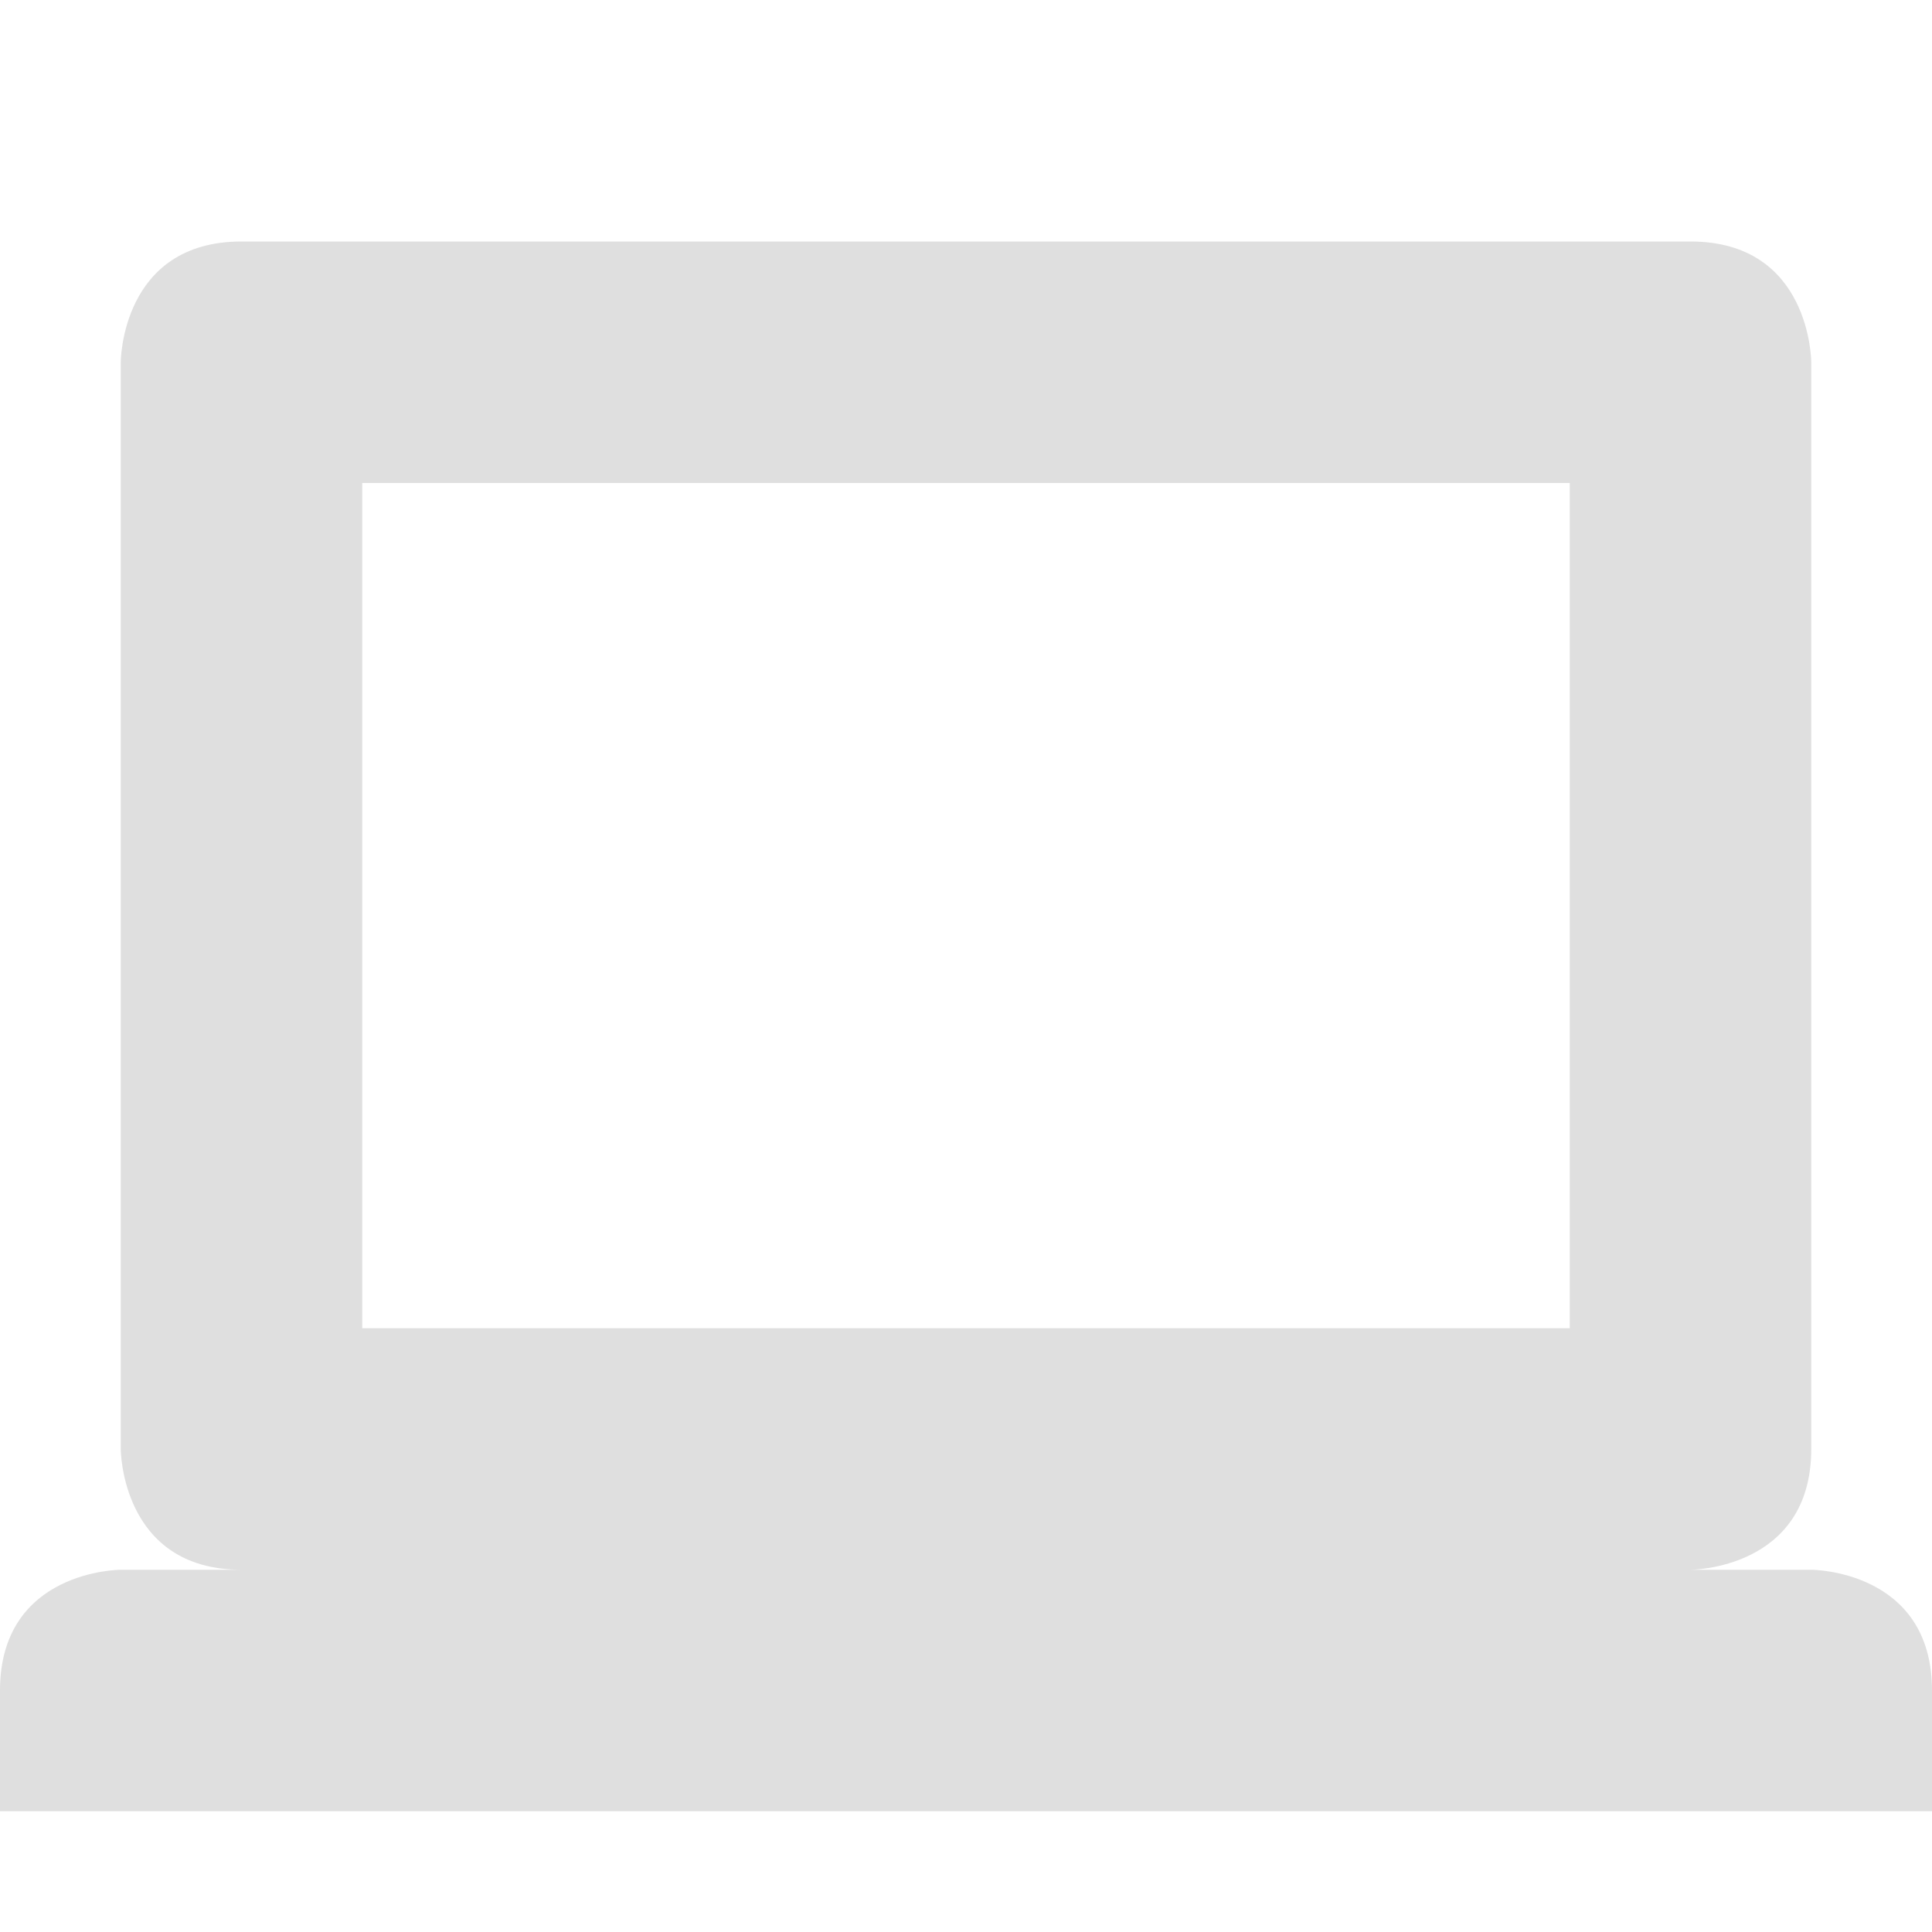
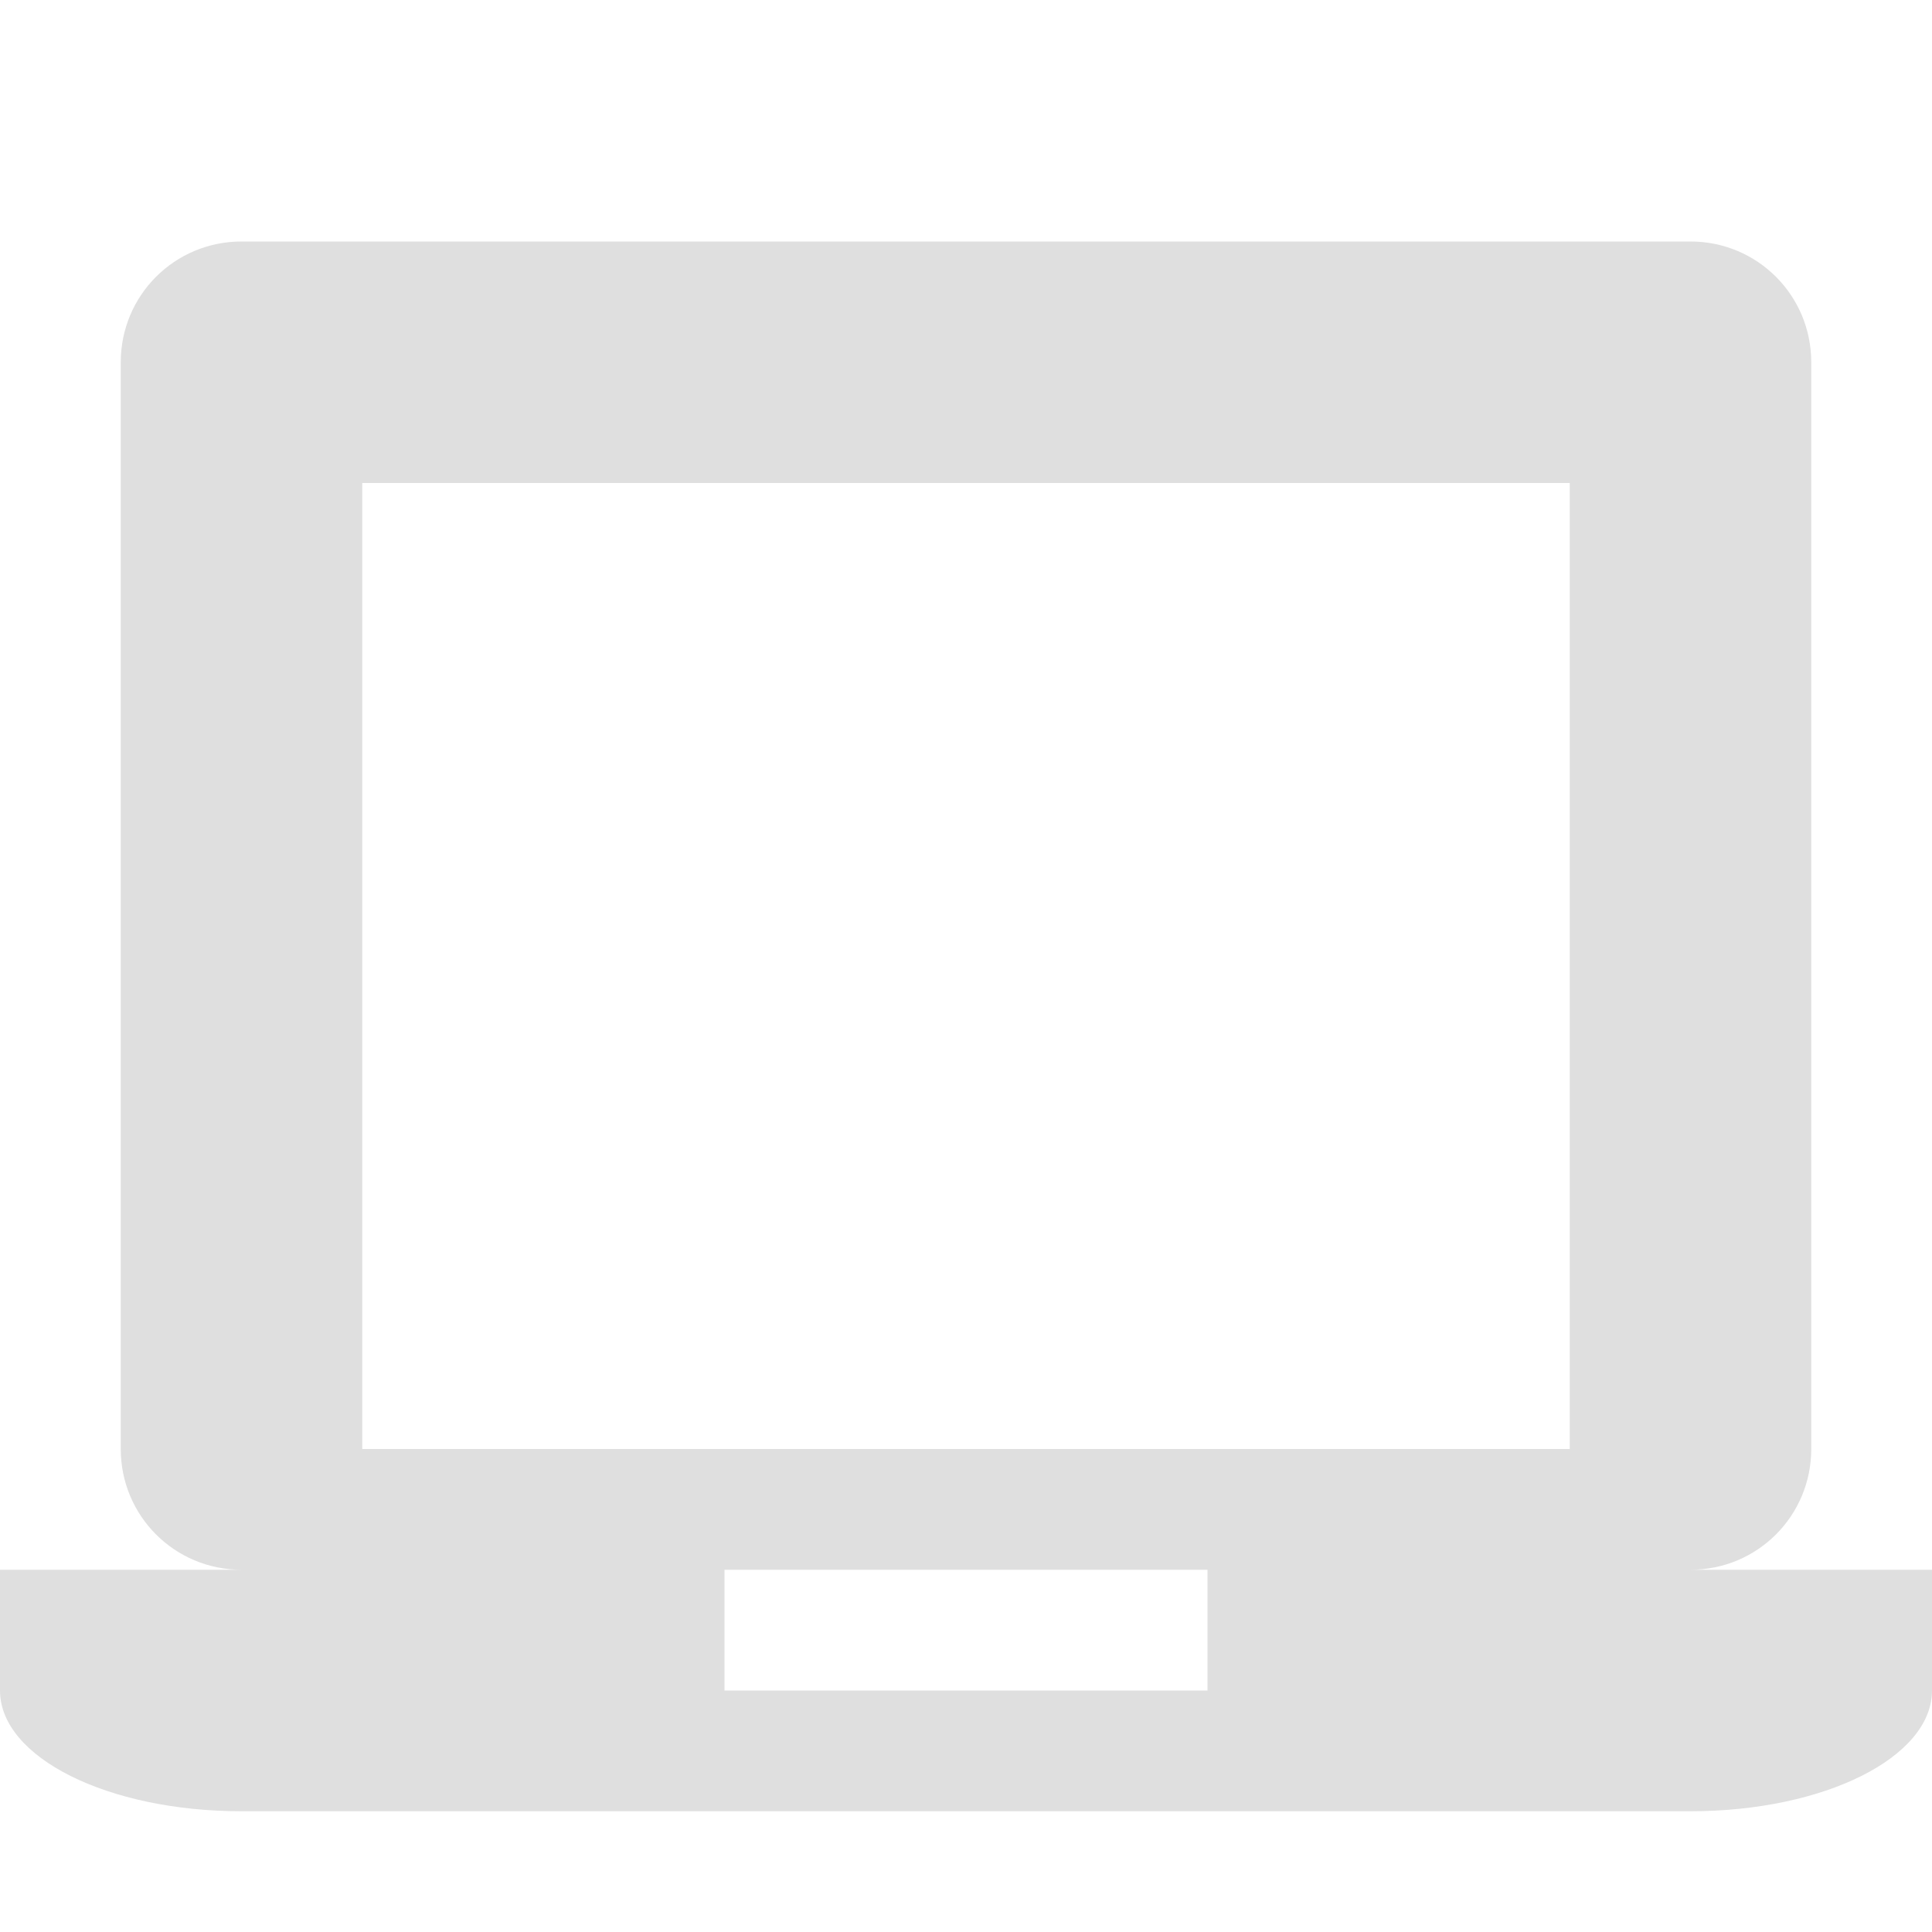
<svg xmlns="http://www.w3.org/2000/svg" width="16" height="16" version="1.1">
-   <path style="fill:#dfdfdf" d="M 2,2 C 1,2 1,3 1,3 V 12 C 1,12 1,13 2,13 H 14 C 14,13 15,13 15,12 V 3 C 15,3 15,2 14,2 Z M 3,4 H 13 V 11 H 3 Z M 0,14 V 15 H 16 V 14 C 16,13 15,13 15,13 H 1 C 1,13 0,13 0,14 Z" />
+   <path style="fill:#dfdfdf" class="ColorScheme-Text" d="M 2,2 C 1.446,2 1,2.446 1,3 V 12 C 1,12.554 1.446,13 2,13 H 0 V 14 C 0,14.554 0.892,15 2,15 H 14 C 15.108,15 16,14.554 16,14 V 13 H 14 C 14.554,13 15,12.554 15,12 V 3 C 15,2.446 14.554,2 14,2 Z M 3,4 H 13 V 12 H 3 Z M 6,13 H 10 V 14 H 6 Z" />
</svg>
